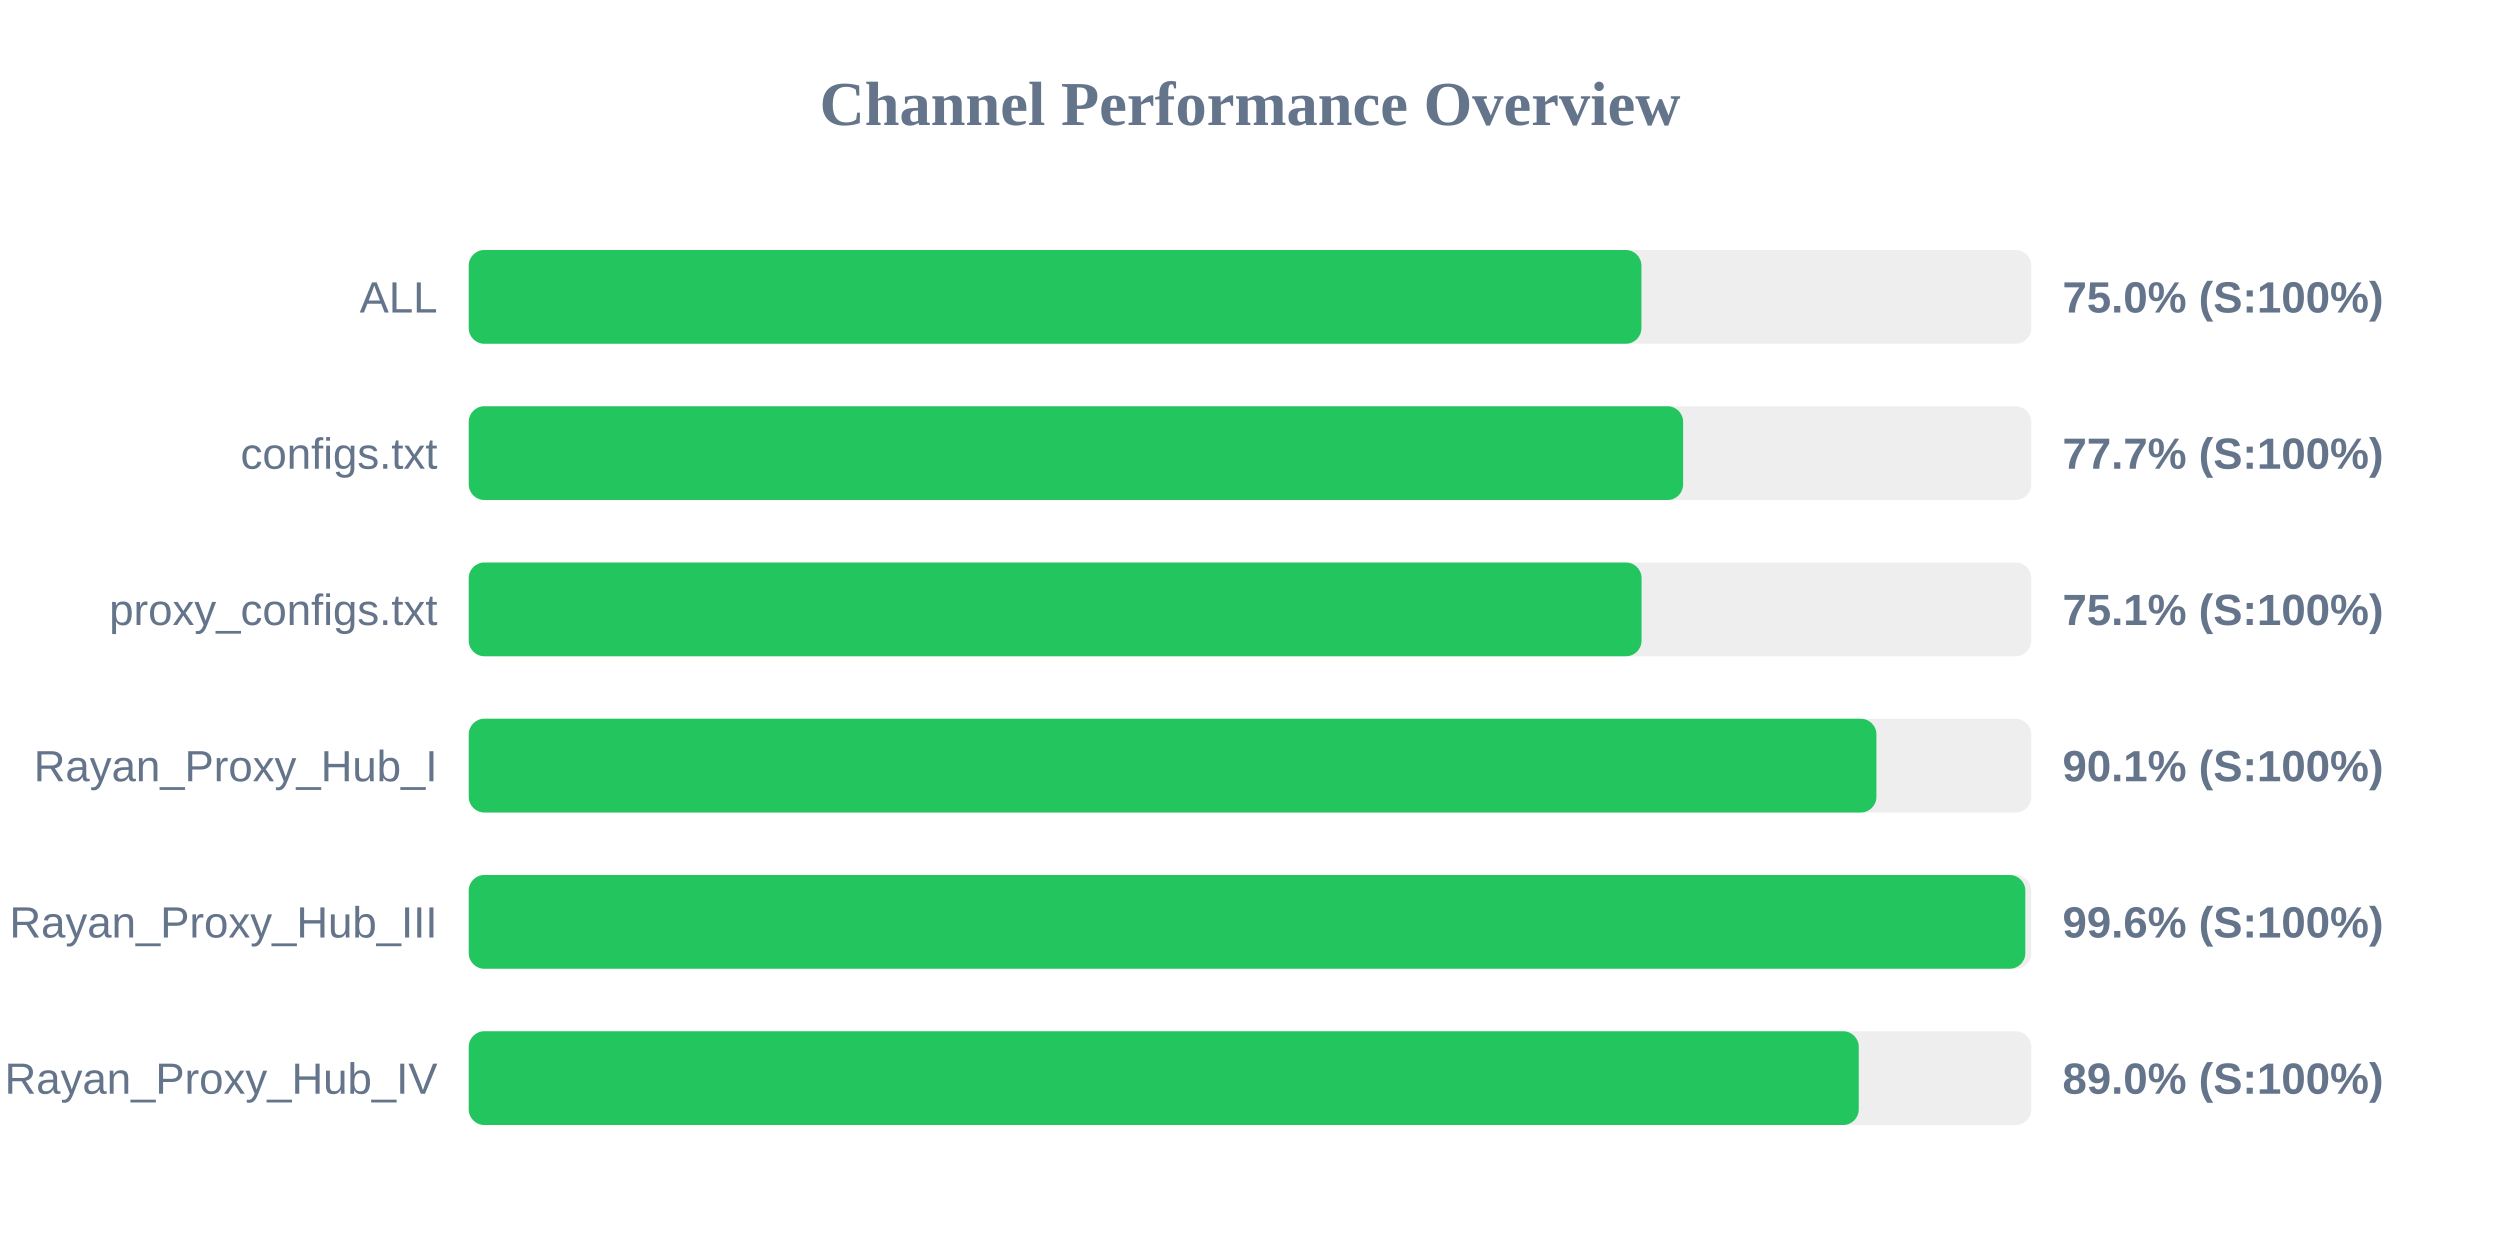
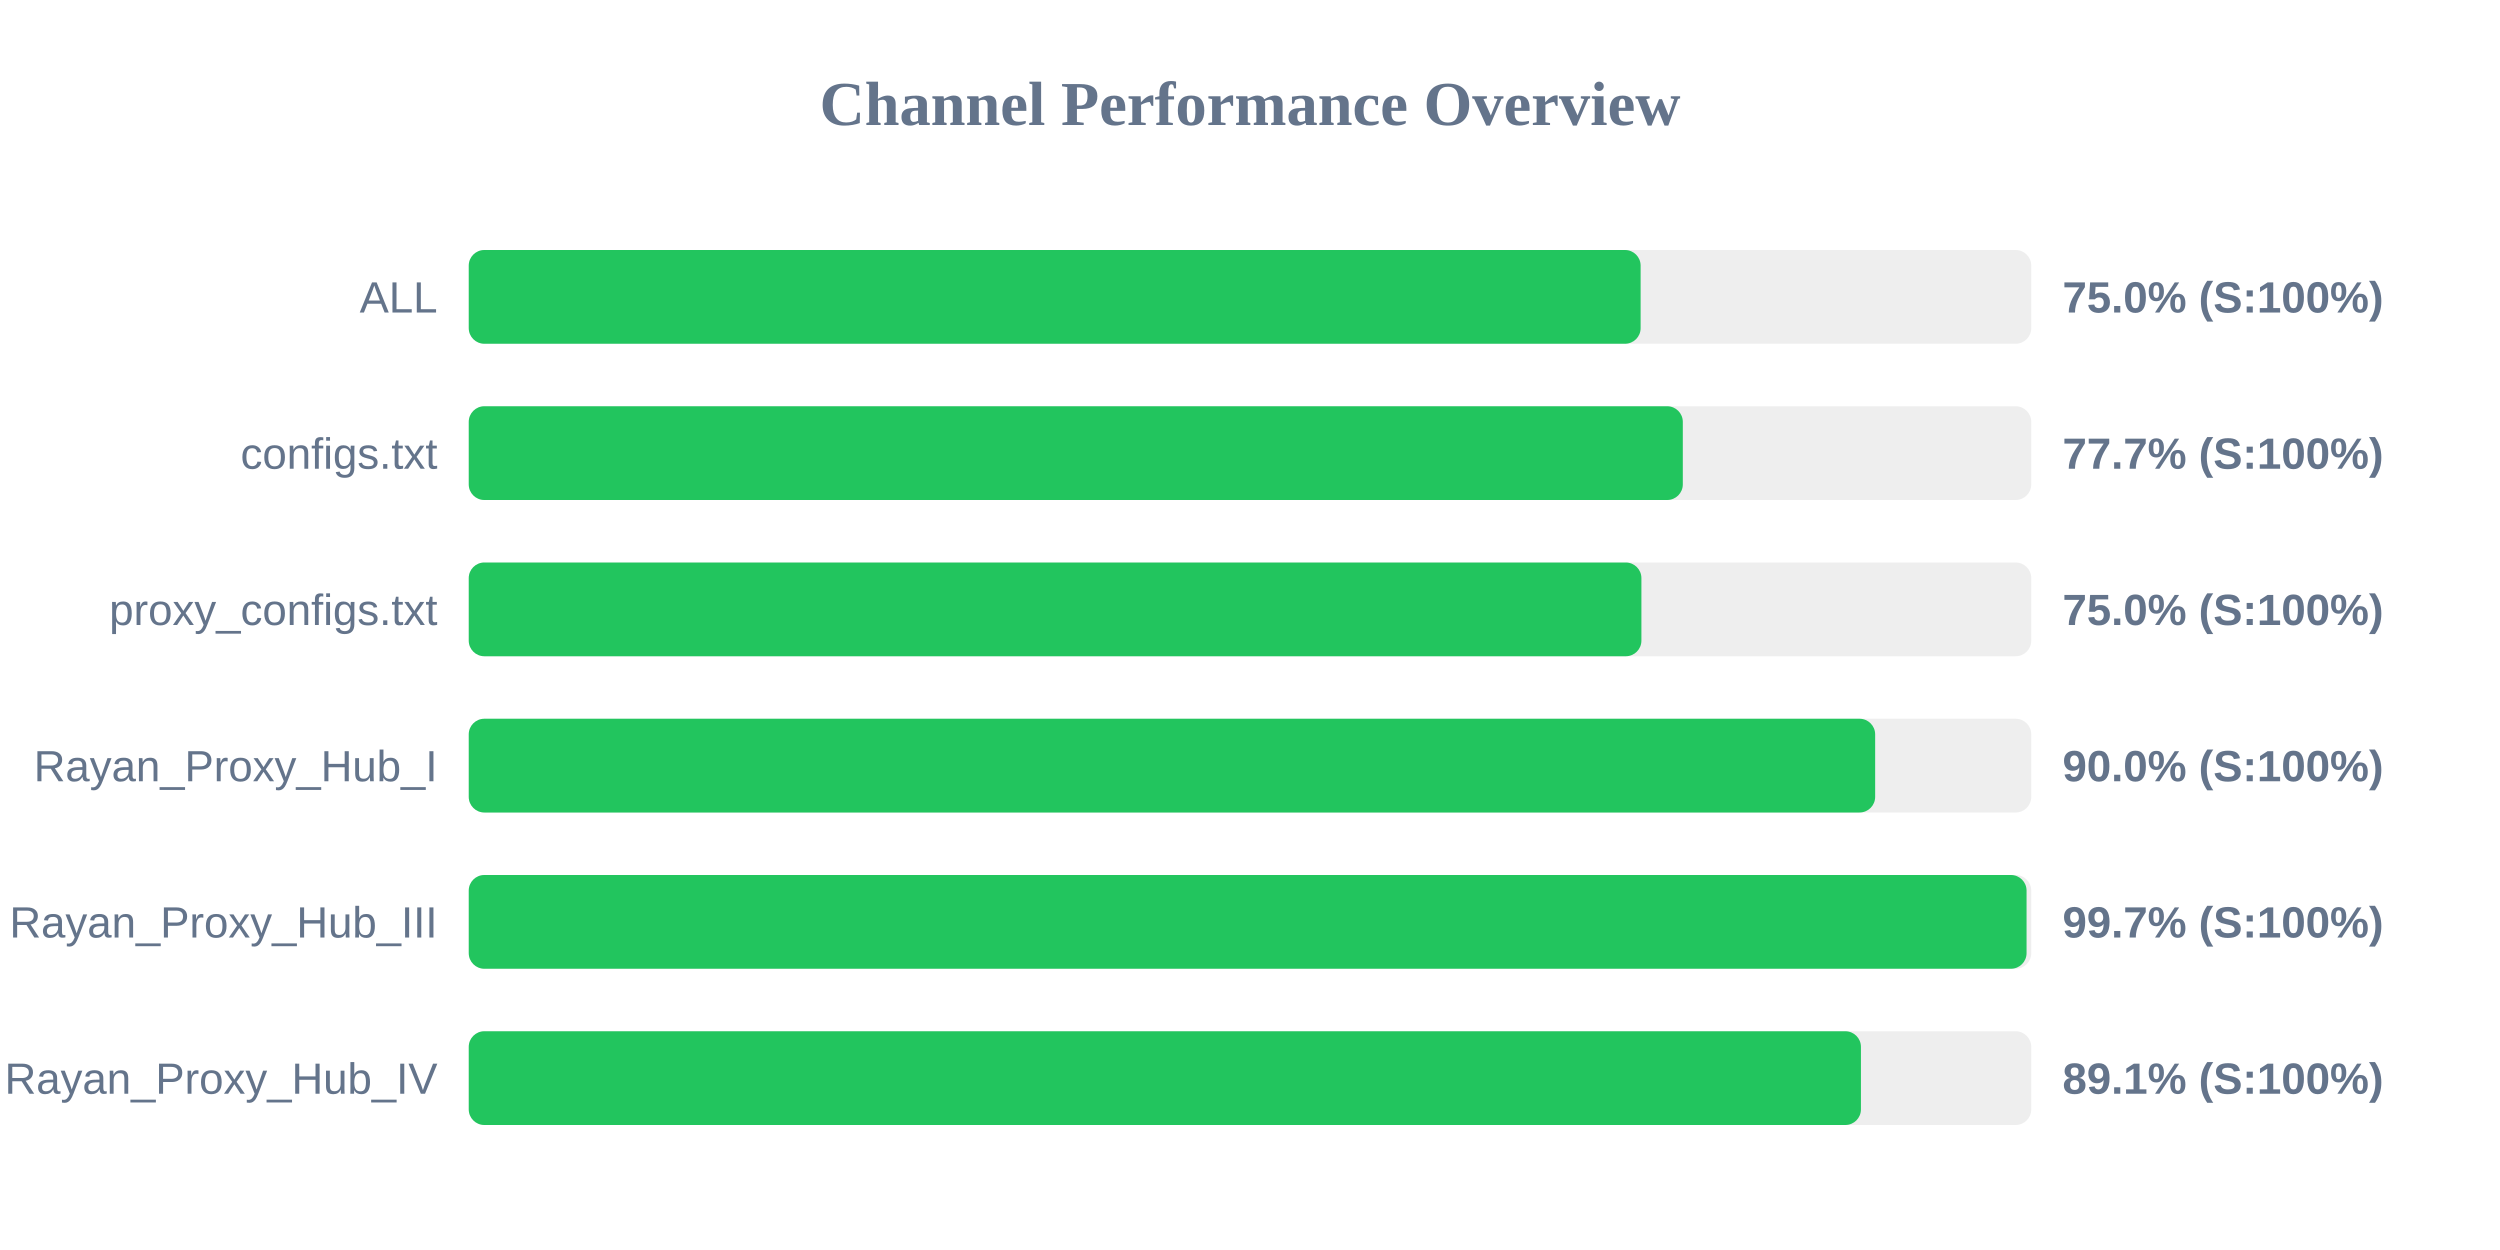
<svg xmlns="http://www.w3.org/2000/svg" width="800" height="400" version="1.1">
  <style>
        .row { font: 14px Arial; fill: #64748b; }
        .score { font: bold 14px Arial; fill: #64748b; }
    </style>
  <text x="400" y="40" text-anchor="middle" font-size="20px" font-weight="bold" fill="#64748b">Channel Performance Overview</text>
  <rect x="150" y="80" width="500" height="30" fill="#eee" rx="5" />
-   <rect x="150" y="80" width="375.25" height="30" fill="#22c55e" rx="5" />
+   <rect x="150" y="80" width="375.0" height="30" fill="#22c55e" rx="5" />
  <text x="140" y="100" text-anchor="end" class="row">ALL</text>
  <text x="660" y="100" text-anchor="start" class="score">75.0% (S:100%)</text>
  <rect x="150" y="130" width="500" height="30" fill="#eee" rx="5" />
-   <rect x="150" y="130" width="388.6" height="30" fill="#22c55e" rx="5" />
+   <rect x="150" y="130" width="388.5" height="30" fill="#22c55e" rx="5" />
  <text x="140" y="150" text-anchor="end" class="row">configs.txt</text>
  <text x="660" y="150" text-anchor="start" class="score">77.7% (S:100%)</text>
  <rect x="150" y="180" width="500" height="30" fill="#eee" rx="5" />
-   <rect x="150" y="180" width="375.3" height="30" fill="#22c55e" rx="5" />
+   <rect x="150" y="180" width="375.25" height="30" fill="#22c55e" rx="5" />
  <text x="140" y="200" text-anchor="end" class="row">proxy_configs.txt</text>
-   <text x="660" y="200" text-anchor="start" class="score">75.1% (S:100%)</text>
+   <text x="660" y="200" text-anchor="start" class="score">75.0% (S:100%)</text>
  <rect x="150" y="230" width="500" height="30" fill="#eee" rx="5" />
-   <rect x="150" y="230" width="450.45" height="30" fill="#22c55e" rx="5" />
+   <rect x="150" y="230" width="450.05" height="30" fill="#22c55e" rx="5" />
  <text x="140" y="250" text-anchor="end" class="row">Rayan_Proxy_Hub_I</text>
-   <text x="660" y="250" text-anchor="start" class="score">90.1% (S:100%)</text>
+   <text x="660" y="250" text-anchor="start" class="score">90.0% (S:100%)</text>
  <rect x="150" y="280" width="500" height="30" fill="#eee" rx="5" />
-   <rect x="150" y="280" width="498.1" height="30" fill="#22c55e" rx="5" />
+   <rect x="150" y="280" width="498.5" height="30" fill="#22c55e" rx="5" />
  <text x="140" y="300" text-anchor="end" class="row">Rayan_Proxy_Hub_III</text>
-   <text x="660" y="300" text-anchor="start" class="score">99.6% (S:100%)</text>
+   <text x="660" y="300" text-anchor="start" class="score">99.7% (S:100%)</text>
  <rect x="150" y="330" width="500" height="30" fill="#eee" rx="5" />
-   <rect x="150" y="330" width="444.8" height="30" fill="#22c55e" rx="5" />
+   <rect x="150" y="330" width="445.5" height="30" fill="#22c55e" rx="5" />
  <text x="140" y="350" text-anchor="end" class="row">Rayan_Proxy_Hub_IV</text>
-   <text x="660" y="350" text-anchor="start" class="score">89.0% (S:100%)</text>
+   <text x="660" y="350" text-anchor="start" class="score">89.1% (S:100%)</text>
</svg>
